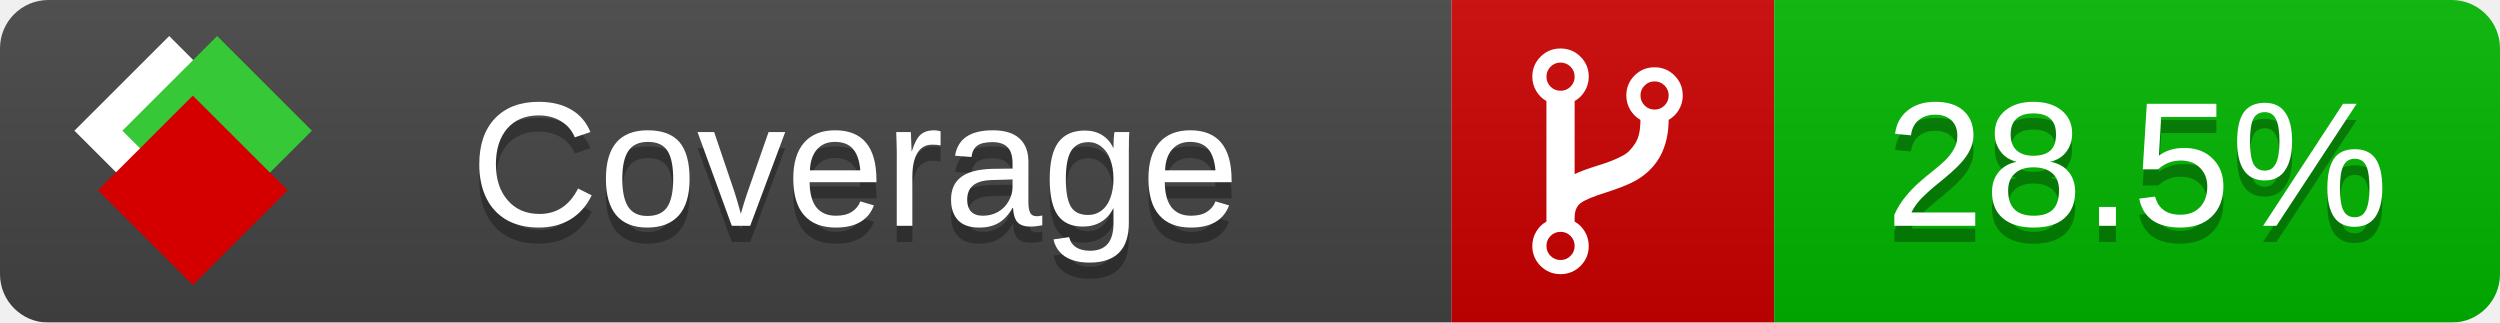
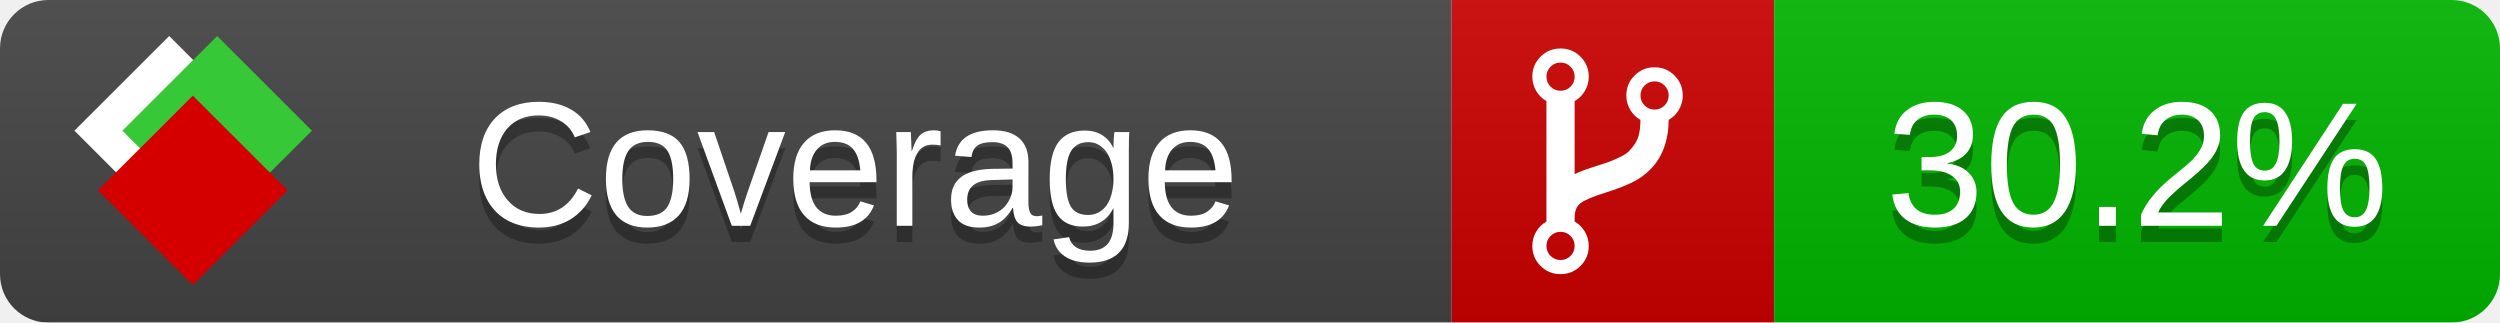
<svg xmlns="http://www.w3.org/2000/svg" xmlns:xlink="http://www.w3.org/1999/xlink" width="155" height="20">
  <style type="text/css">
          
            @keyframes fade1 {
                0% { visibility: visible; opacity: 1; }
               27% { visibility: visible; opacity: 1; }
               33% { visibility: hidden; opacity: 0; }
               60% { visibility: hidden; opacity: 0; }
               66% { visibility: hidden; opacity: 0; }
               93% { visibility: hidden; opacity: 0; }
              100% { visibility: visible; opacity: 1; }
            }
            @keyframes fade2 {
                0% { visibility: hidden; opacity: 0; }
               27% { visibility: hidden; opacity: 0; }
               33% { visibility: visible; opacity: 1; }
               60% { visibility: visible; opacity: 1; }
               66% { visibility: hidden; opacity: 0; }
               93% { visibility: hidden; opacity: 0; }
              100% { visibility: hidden; opacity: 0; }
            }
            @keyframes fade3 {
                0% { visibility: hidden; opacity: 0; }
               27% { visibility: hidden; opacity: 0; }
               33% { visibility: hidden; opacity: 0; }
               60% { visibility: hidden; opacity: 0; }
               66% { visibility: visible; opacity: 1; }
               93% { visibility: visible; opacity: 1; }
              100% { visibility: hidden; opacity: 0; }
            }
            .linecoverage {
                animation-duration: 15s;
                animation-name: fade1;
                animation-iteration-count: infinite;
            }
            .branchcoverage {
                animation-duration: 15s;
                animation-name: fade2;
                animation-iteration-count: infinite;
            }
            .methodcoverage {
                animation-duration: 15s;
                animation-name: fade3;
                animation-iteration-count: infinite;
            }
          
    </style>
  <defs>
    <linearGradient id="gradient" x2="0" y2="100%">
      <stop offset="0" stop-color="#bbb" stop-opacity=".1" />
      <stop offset="1" stop-opacity=".1" />
    </linearGradient>
    <linearGradient id="c">
      <stop offset="0" stop-color="#d40000" />
      <stop offset="1" stop-color="#ff2a2a" />
    </linearGradient>
    <linearGradient id="a">
      <stop offset="0" stop-color="#e0e0de" />
      <stop offset="1" stop-color="#fff" />
    </linearGradient>
    <linearGradient id="b">
      <stop offset="0" stop-color="#37c837" />
      <stop offset="1" stop-color="#217821" />
    </linearGradient>
    <linearGradient xlink:href="#a" id="e" x1="106.44" x2="69.96" y1="-11.96" y2="-46.84" gradientTransform="matrix(-.8426 -.00045 -.00045 -.8426 -94.27 -75.82)" gradientUnits="userSpaceOnUse" />
    <linearGradient xlink:href="#b" id="f" x1="56.19" x2="77.97" y1="-23.45" y2="10.62" gradientTransform="matrix(.8426 .00045 .00045 .8426 94.27 75.82)" gradientUnits="userSpaceOnUse" />
    <linearGradient xlink:href="#c" id="g" x1="79.98" x2="132.9" y1="10.79" y2="10.79" gradientTransform="matrix(.8426 .00045 .00045 .8426 94.27 75.82)" gradientUnits="userSpaceOnUse" />
    <mask id="mask">
      <rect width="155" height="20" rx="3" fill="#fff" />
    </mask>
    <g id="icon" transform="matrix(.04486 0 0 .04481 -.48 -.63)">
      <rect width="52.92" height="52.92" x="-109.72" y="-27.13" fill="url(#e)" transform="rotate(-135)" />
      <rect width="52.92" height="52.92" x="70.19" y="-39.18" fill="url(#f)" transform="rotate(45)" />
      <rect width="52.92" height="52.92" x="80.05" y="-15.74" fill="url(#g)" transform="rotate(45)" />
    </g>
  </defs>
  <g mask="url(#mask)">
    <rect x="0" y="0" width="90" height="20" fill="#444" />
    <rect x="90" y="0" width="20" height="20" fill="#c00" />
    <rect x="110" y="0" width="45" height="20" fill="#00B600" />
    <rect x="0" y="0" width="155" height="20" fill="url(#gradient)" />
  </g>
  <g>
    <path class="" fill="#fff" d="m 97.628,15.247 q 0,-0.364 -0.255,-0.619 -0.255,-0.255 -0.619,-0.255 -0.364,0 -0.619,0.255 -0.255,0.255 -0.255,0.619 0,0.364 0.255,0.619 0.255,0.255 0.619,0.255 0.364,0 0.619,-0.255 0.255,-0.255 0.255,-0.619 z m 0,-10.493 q 0,-0.364 -0.255,-0.619 -0.255,-0.255 -0.619,-0.255 -0.364,0 -0.619,0.255 -0.255,0.255 -0.255,0.619 0,0.364 0.255,0.619 0.255,0.255 0.619,0.255 0.364,0 0.619,-0.255 0.255,-0.255 0.255,-0.619 z m 5.83,1.166 q 0,-0.364 -0.255,-0.619 -0.255,-0.255 -0.619,-0.255 -0.364,0 -0.619,0.255 -0.255,0.255 -0.255,0.619 0,0.364 0.255,0.619 0.255,0.255 0.619,0.255 0.364,0 0.619,-0.255 0.255,-0.255 0.255,-0.619 z m 0.874,0 q 0,0.474 -0.237,0.879 -0.237,0.405 -0.638,0.633 -0.018,2.614 -2.059,3.771 -0.619,0.346 -1.849,0.738 -1.166,0.364 -1.544,0.647 -0.378,0.282 -0.378,0.911 l 0,0.237 q 0.401,0.228 0.638,0.633 0.237,0.405 0.237,0.879 0,0.729 -0.51,1.239 -0.51,0.51 -1.239,0.51 -0.729,0 -1.239,-0.51 -0.51,-0.51 -0.51,-1.239 0,-0.474 0.237,-0.879 0.237,-0.405 0.638,-0.633 l 0,-7.469 q -0.401,-0.228 -0.638,-0.633 -0.237,-0.405 -0.237,-0.879 0,-0.729 0.51,-1.239 0.51,-0.51 1.239,-0.51 0.729,0 1.239,0.51 0.51,0.51 0.51,1.239 0,0.474 -0.237,0.879 -0.237,0.405 -0.638,0.633 l 0,4.527 q 0.492,-0.237 1.403,-0.519 0.501,-0.155 0.797,-0.269 0.296,-0.114 0.642,-0.282 0.346,-0.169 0.537,-0.36 0.191,-0.191 0.369,-0.465 0.178,-0.273 0.255,-0.633 0.077,-0.36 0.077,-0.833 -0.401,-0.228 -0.638,-0.633 -0.237,-0.405 -0.237,-0.879 0,-0.729 0.51,-1.239 0.51,-0.51 1.239,-0.51 0.729,0 1.239,0.51 0.51,0.51 0.51,1.239 z" />
  </g>
  <g fill="#fff" text-anchor="middle" font-family="Verdana,Arial,Geneva,sans-serif" font-size="11">
    <a xlink:href="https://github.com/danielpalme/ReportGenerator" target="_top">
      <use xlink:href="#icon" transform="translate(3,1) scale(3.5)" />
    </a>
    <text x="53" y="15" fill="#010101" fill-opacity=".3">Coverage</text>
    <text x="53" y="14" fill="#fff">Coverage</text>
-     <text class="" x="132.5" y="15" fill="#010101" fill-opacity=".3">28.5%</text>
-     <text class="" x="132.5" y="14">28.5%</text>
+     <text class="" x="132.5" y="15" fill="#010101" fill-opacity=".3">30.2%</text>
+     <text class="" x="132.5" y="14">30.2%</text>
  </g>
  <g>
    <rect class="" x="90" y="0" width="65" height="20" fill-opacity="0" />
  </g>
</svg>
